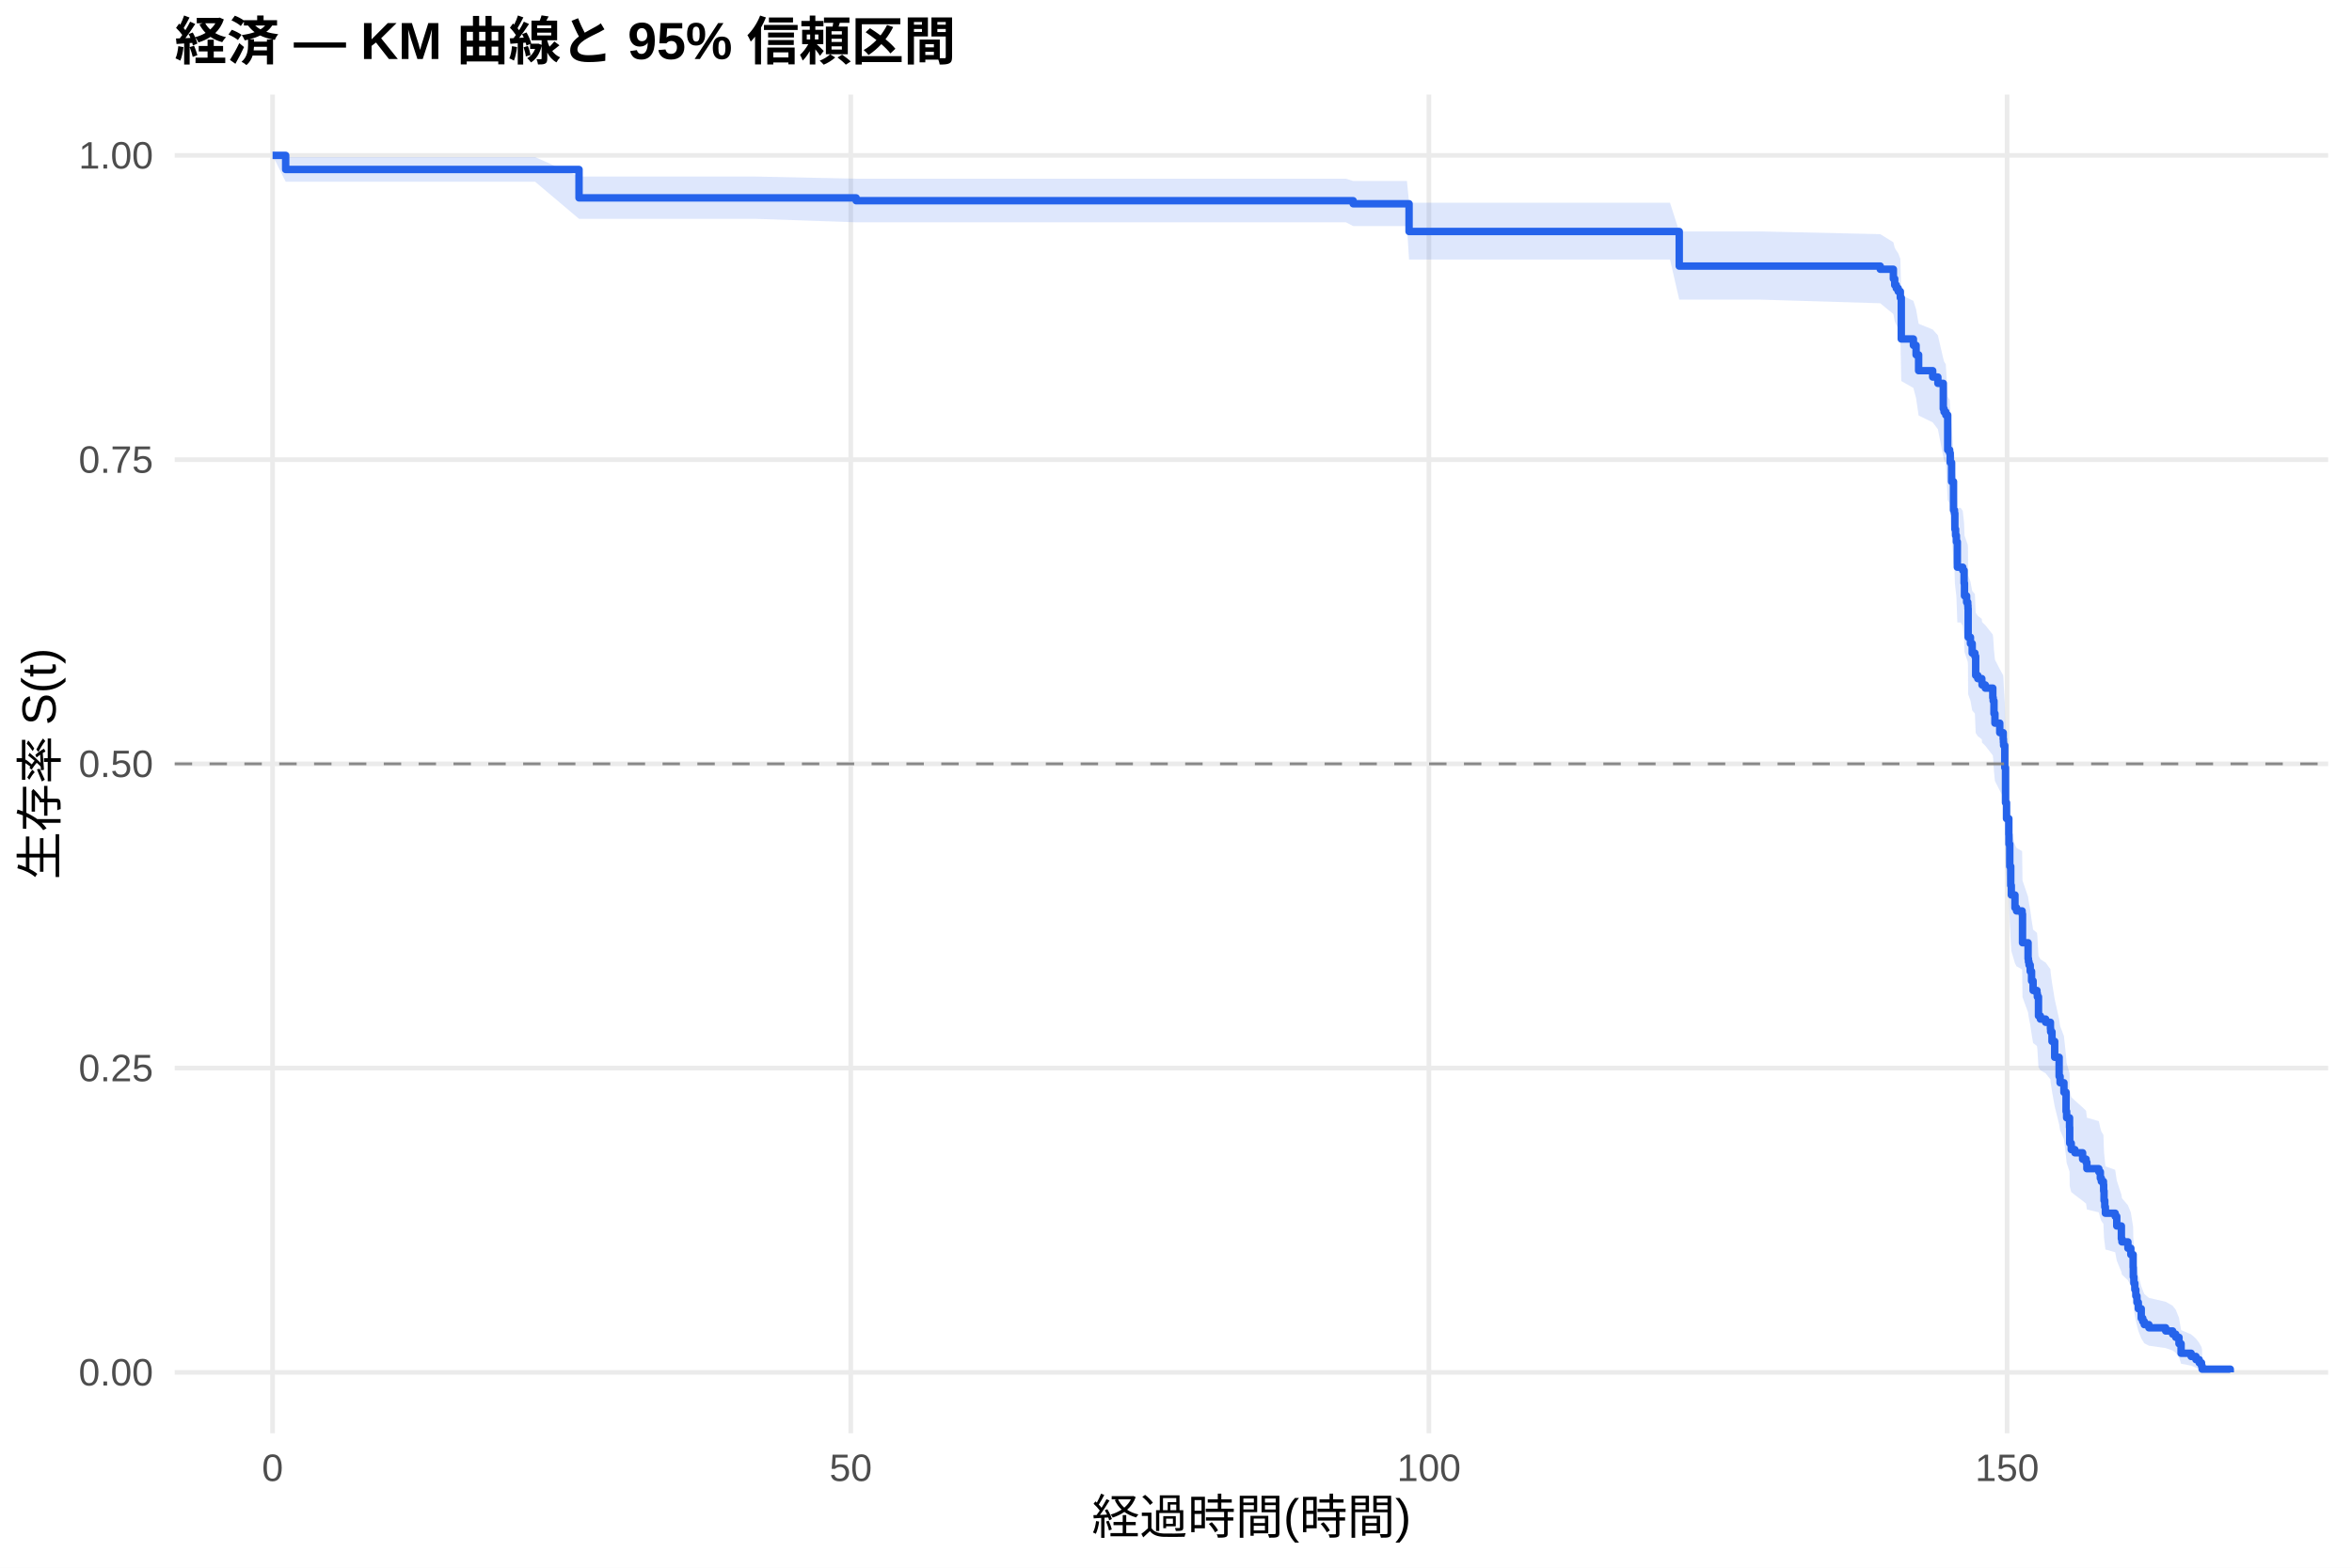
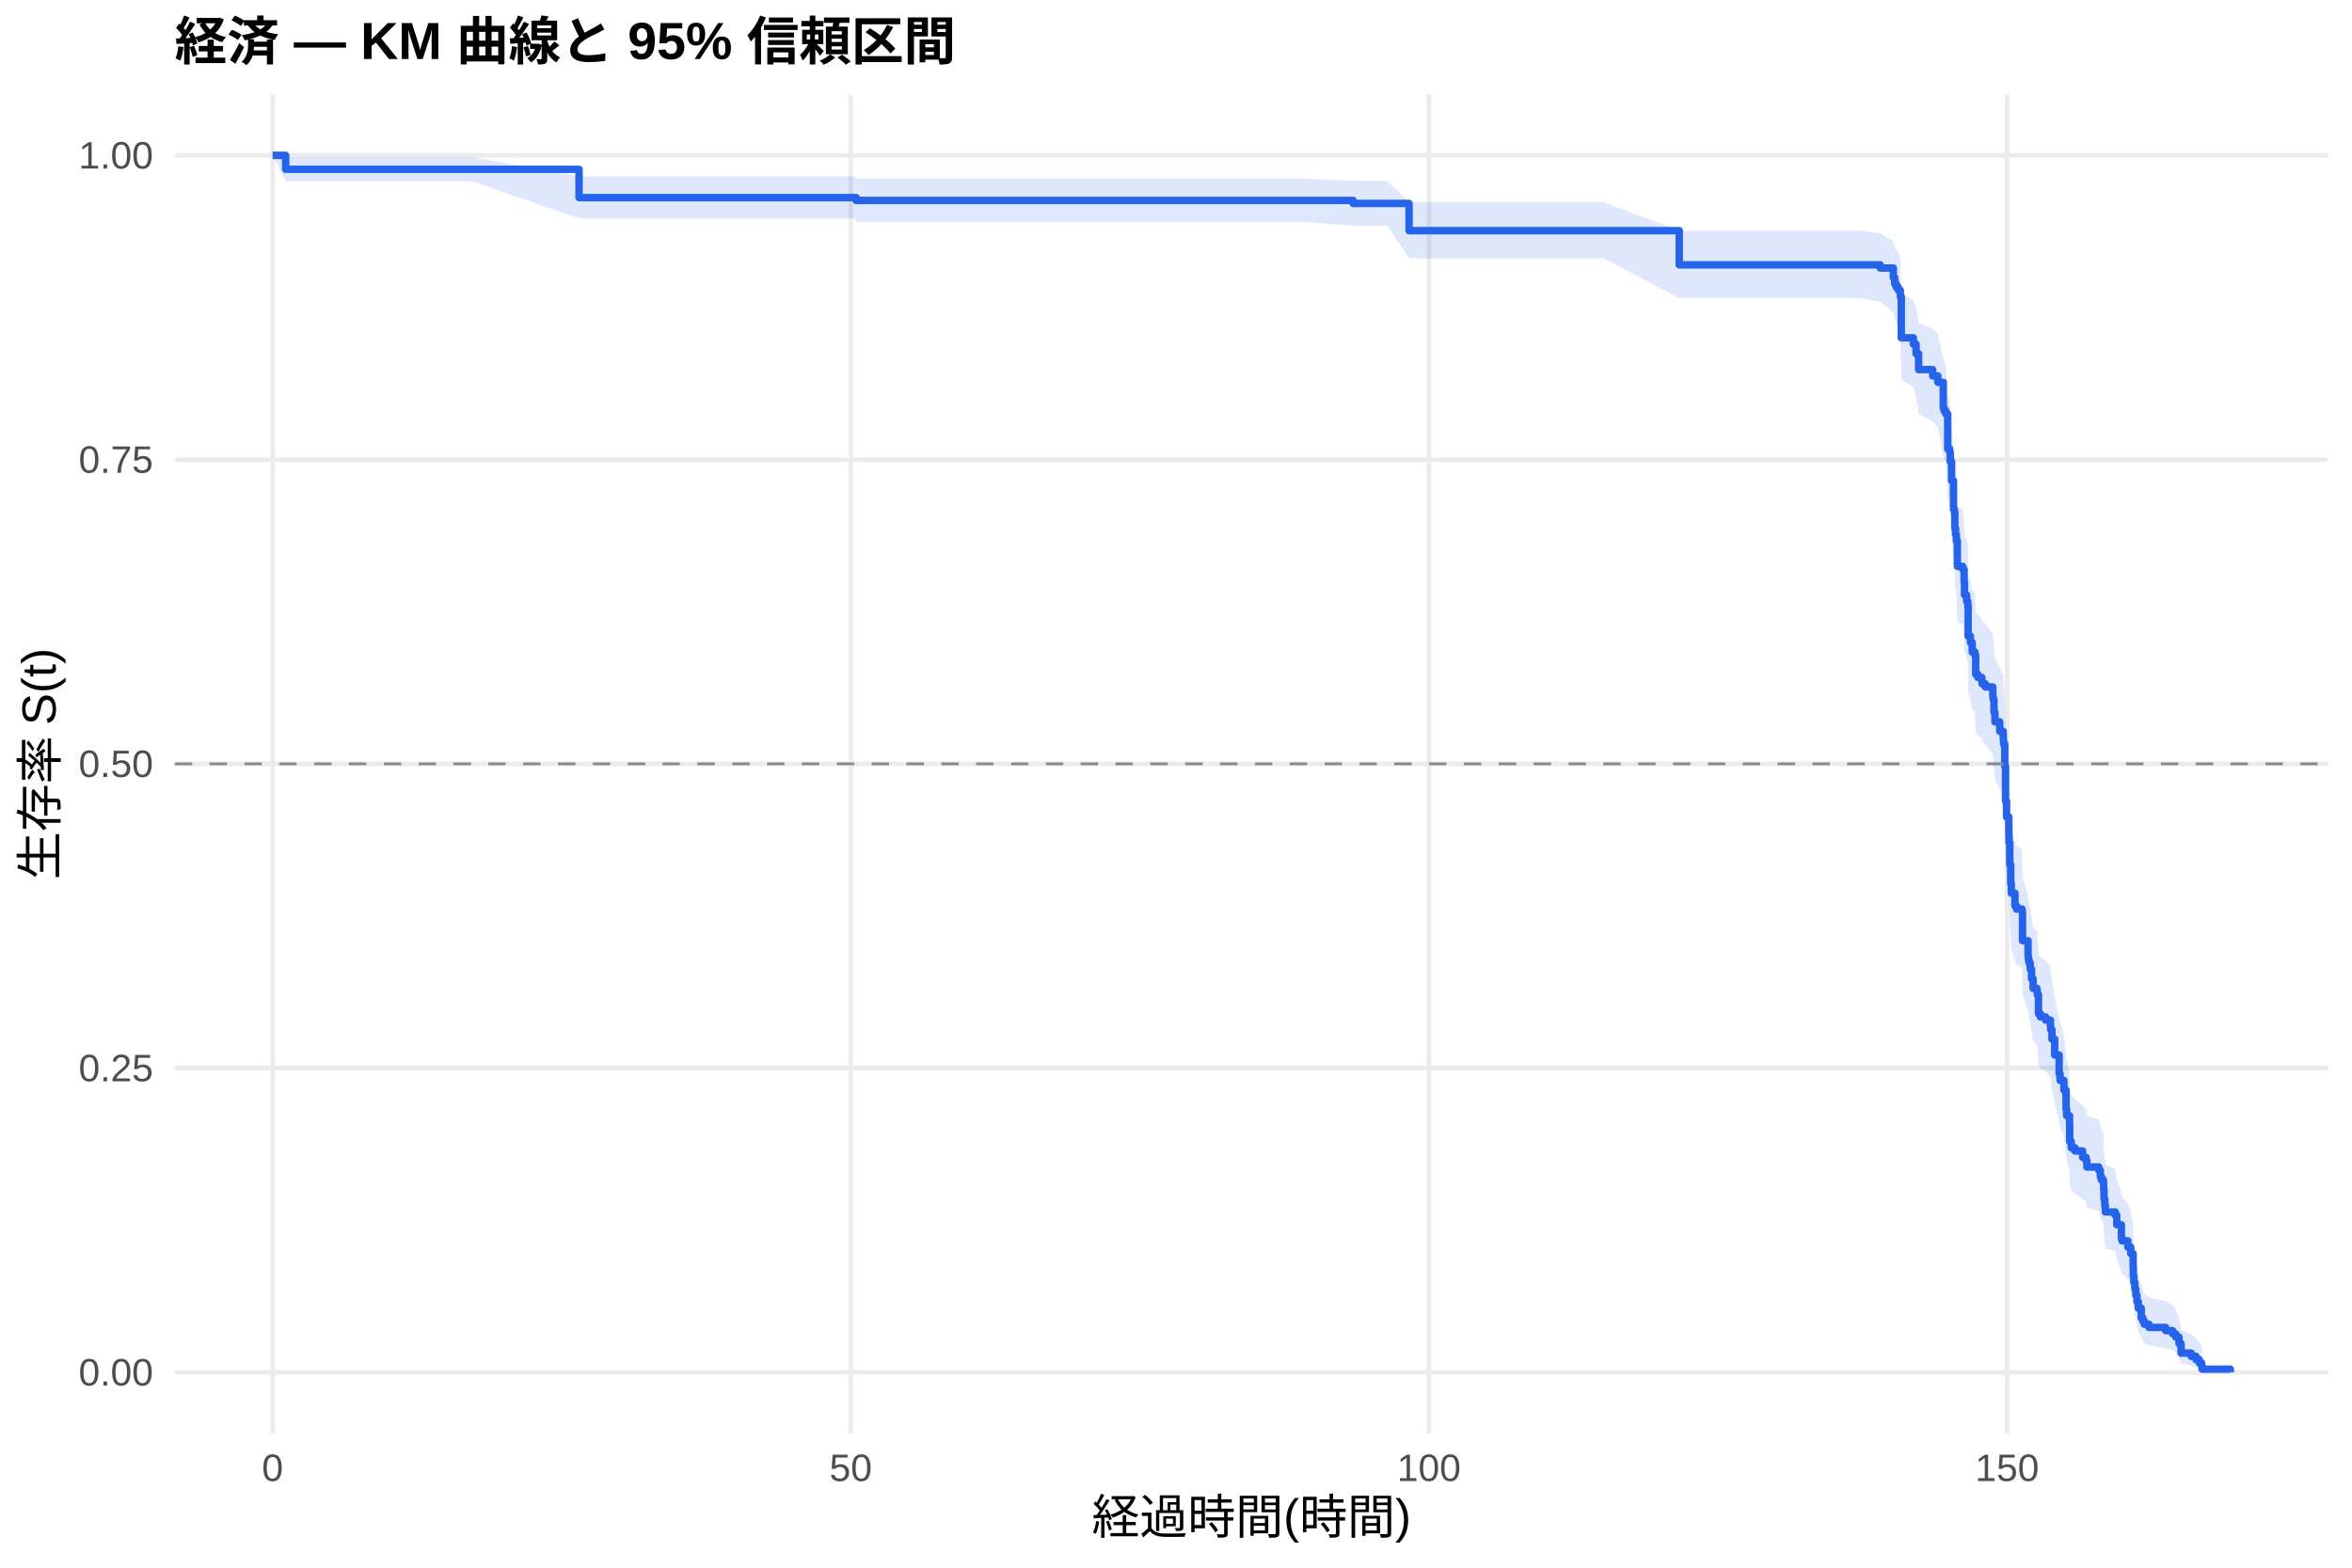
<svg xmlns="http://www.w3.org/2000/svg" width="540.00pt" height="360.00pt" viewBox="0 0 540.00 360.00">
  <g class="svglite">
    <defs>
      <style type="text/css">
    .svglite line, .svglite polyline, .svglite polygon, .svglite path, .svglite rect, .svglite circle {
      fill: none;
      stroke: #000000;
      stroke-linecap: round;
      stroke-linejoin: round;
      stroke-miterlimit: 10.00;
    }
    .svglite text {
      white-space: pre;
    }
    .svglite g.glyphgroup path {
      fill: inherit;
      stroke: none;
    }
  </style>
    </defs>
    <rect width="100%" height="100%" style="stroke: none; fill: #FFFFFF;" />
    <defs>
      <clipPath id="cpMC4wMHw1NDAuMDB8MC4wMHwzNjAuMDA=">
        <rect x="0.00" y="0.00" width="540.00" height="360.00" />
      </clipPath>
    </defs>
    <g clip-path="url(#cpMC4wMHw1NDAuMDB8MC4wMHwzNjAuMDA=)">
      <rect x="0" y="0.00" width="540.00" height="360.00" style="stroke-width: 1.07; stroke: none; fill: #FFFFFF;" />
    </g>
    <defs>
      <clipPath id="cpNDAuMTF8NTM0LjUyfDIxLjcxfDMyOS4xMg==">
        <rect x="40.11" y="21.71" width="494.41" height="307.41" />
      </clipPath>
    </defs>
    <g clip-path="url(#cpNDAuMTF8NTM0LjUyfDIxLjcxfDMyOS4xMg==)">
      <polyline points="40.11,315.14 534.52,315.14 " style="stroke-width: 1.07; stroke: #EBEBEB; stroke-linecap: butt;" />
      <polyline points="40.11,245.28 534.52,245.28 " style="stroke-width: 1.07; stroke: #EBEBEB; stroke-linecap: butt;" />
      <polyline points="40.11,175.41 534.52,175.41 " style="stroke-width: 1.07; stroke: #EBEBEB; stroke-linecap: butt;" />
      <polyline points="40.11,105.55 534.52,105.55 " style="stroke-width: 1.07; stroke: #EBEBEB; stroke-linecap: butt;" />
      <polyline points="40.11,35.68 534.52,35.68 " style="stroke-width: 1.07; stroke: #EBEBEB; stroke-linecap: butt;" />
      <polyline points="62.58,329.12 62.58,21.71 " style="stroke-width: 1.07; stroke: #EBEBEB; stroke-linecap: butt;" />
      <polyline points="195.32,329.12 195.32,21.71 " style="stroke-width: 1.07; stroke: #EBEBEB; stroke-linecap: butt;" />
      <polyline points="328.07,329.12 328.07,21.71 " style="stroke-width: 1.07; stroke: #EBEBEB; stroke-linecap: butt;" />
      <polyline points="460.81,329.12 460.81,21.71 " style="stroke-width: 1.07; stroke: #EBEBEB; stroke-linecap: butt;" />
-       <polygon points="62.58,35.68 65.59,36.08 85.64,36.08 122.85,36.08 132.94,40.54 173.38,40.54 196.56,41.04 222.45,41.04 235.32,41.04 251.21,41.04 267.80,41.04 276.12,41.04 295.59,41.04 309.00,41.04 310.68,41.56 323.02,41.56 323.51,46.56 336.30,46.56 345.28,46.56 368.69,46.56 383.42,46.56 385.54,53.15 398.02,53.15 404.31,53.15 431.69,53.77 434.70,55.63 435.01,56.89 435.37,57.52 435.81,58.15 436.30,59.41 436.52,67.78 439.30,69.08 439.92,71.05 440.50,74.34 443.73,75.66 444.92,76.99 446.16,82.33 446.34,83.00 446.74,83.67 447.18,91.10 447.62,91.78 447.76,93.83 448.07,97.93 448.51,104.11 448.73,104.80 448.82,108.26 448.99,109.65 449.17,111.04 449.39,116.61 450.15,116.61 450.63,117.31 450.94,120.12 451.03,122.94 451.52,124.35 451.78,125.06 451.83,125.76 451.87,132.14 452.40,133.56 452.80,135.70 453.42,136.41 453.60,140.70 454.08,141.41 455.01,142.13 455.06,142.85 455.81,143.56 457.53,145.72 457.62,146.43 457.80,149.31 458.02,151.47 459.13,153.64 459.92,155.09 459.97,155.81 460.01,156.53 460.28,161.61 460.45,169.63 460.68,173.29 461.21,176.96 461.25,179.17 461.43,184.33 461.65,188.77 461.78,190.99 462.62,193.97 462.98,194.71 464.26,195.46 464.35,202.18 465.63,205.93 465.72,206.68 465.85,207.43 466.12,208.94 466.43,211.20 466.78,213.46 467.67,214.22 467.76,214.97 468.02,219.52 468.46,220.28 469.66,221.04 470.76,222.57 470.81,223.33 471.12,225.62 471.74,229.44 472.76,234.05 472.98,235.59 473.86,237.91 474.35,242.56 474.48,244.11 475.15,246.45 475.19,250.36 475.54,251.93 476.38,252.72 478.15,254.30 478.95,255.08 479.13,256.66 481.87,257.46 482.22,259.04 482.45,259.84 482.93,260.63 482.98,262.22 483.07,264.62 483.24,266.23 483.38,267.83 485.63,268.64 485.99,271.07 487.05,274.32 487.18,275.14 488.55,276.77 489.22,278.42 489.75,281.73 489.79,284.24 489.92,285.92 490.14,287.61 490.37,289.31 490.63,291.02 490.94,292.75 491.61,295.37 491.96,296.25 492.31,297.14 493.37,298.04 497.22,298.93 498.82,299.84 499.53,300.75 500.28,302.60 500.76,305.44 503.07,306.41 504.17,307.39 504.92,308.38 505.45,309.32 505.59,309.97 505.59,315.04 505.45,314.78 504.92,314.43 504.17,314.04 503.07,313.61 500.76,313.16 500.28,311.69 499.53,310.65 498.82,310.12 497.22,309.57 493.37,309.02 492.31,308.47 491.96,307.90 491.61,307.34 490.94,305.60 490.63,304.43 490.37,303.23 490.14,302.03 489.92,300.82 489.79,299.59 489.75,297.74 489.22,295.23 488.55,293.97 487.18,292.70 487.05,292.07 485.99,289.50 485.63,287.57 483.38,286.92 483.24,285.62 483.07,284.32 482.98,282.35 482.93,281.04 482.45,280.38 482.22,279.72 481.87,278.40 479.13,277.74 478.95,276.41 478.15,275.74 476.38,274.41 475.54,273.74 475.19,272.40 475.15,269.05 474.48,267.02 474.35,265.67 473.86,261.59 472.98,259.55 472.76,258.18 471.74,254.07 471.12,250.62 470.81,248.55 470.76,247.86 469.66,246.47 468.46,245.78 468.02,245.08 467.76,240.91 467.67,240.21 466.78,239.51 466.43,237.41 466.12,235.31 465.85,233.91 465.72,233.20 465.63,232.50 464.35,228.98 464.26,222.61 462.98,221.91 462.62,221.20 461.78,218.35 461.65,216.22 461.43,211.93 461.25,206.91 461.21,204.76 460.68,201.16 460.45,197.55 460.28,189.57 460.01,184.47 459.97,183.74 459.92,183.01 459.13,181.54 458.02,179.35 457.80,177.15 457.62,174.21 457.53,173.47 455.81,171.26 455.06,170.52 455.01,169.79 454.08,169.05 453.60,168.31 453.42,163.87 452.80,163.13 452.40,160.90 451.87,159.42 451.83,152.71 451.78,151.96 451.52,151.21 451.03,149.71 450.94,146.71 450.63,143.71 450.15,142.95 449.39,142.95 449.17,136.94 448.99,135.43 448.82,133.92 448.73,130.14 448.51,129.38 448.07,122.53 447.76,117.94 447.62,115.64 447.18,114.87 446.74,106.37 446.34,105.59 446.16,104.81 444.92,98.56 443.73,96.99 440.50,95.42 439.92,91.47 439.30,89.09 436.52,87.50 436.30,77.03 435.81,75.40 435.37,74.58 435.01,73.76 434.70,72.12 431.69,69.64 404.31,68.81 398.02,68.81 385.54,68.81 383.42,59.60 368.69,59.60 345.28,59.60 336.30,59.60 323.51,59.60 323.02,51.91 310.68,51.91 309.00,51.05 295.59,51.05 276.12,51.05 267.80,51.05 251.21,51.05 235.32,51.05 222.45,51.05 196.56,51.05 173.38,50.25 132.94,50.25 122.85,41.73 85.64,41.73 65.59,41.73 62.58,35.68 " style="stroke-width: 0.00; stroke: none; stroke-linecap: butt; fill: #2563EB; fill-opacity: 0.15;" />
-       <polyline points="62.58,35.68 65.59,36.08 85.64,36.08 122.85,36.08 132.94,40.54 173.38,40.54 196.56,41.04 222.45,41.04 235.32,41.04 251.21,41.04 267.80,41.04 276.12,41.04 295.59,41.04 309.00,41.04 310.68,41.56 323.02,41.56 323.51,46.56 336.30,46.56 345.28,46.56 368.69,46.56 383.42,46.56 385.54,53.15 398.02,53.15 404.31,53.15 431.69,53.77 434.70,55.63 435.01,56.89 435.37,57.52 435.81,58.15 436.30,59.41 436.52,67.78 439.30,69.08 439.92,71.05 440.50,74.34 443.73,75.66 444.92,76.99 446.16,82.33 446.34,83.00 446.74,83.67 447.18,91.10 447.62,91.78 447.76,93.83 448.07,97.93 448.51,104.11 448.73,104.80 448.82,108.26 448.99,109.65 449.17,111.04 449.39,116.61 450.15,116.61 450.63,117.31 450.94,120.12 451.03,122.94 451.52,124.35 451.78,125.06 451.83,125.76 451.87,132.14 452.40,133.56 452.80,135.70 453.42,136.41 453.60,140.70 454.08,141.41 455.01,142.13 455.06,142.85 455.81,143.56 457.53,145.72 457.62,146.43 457.80,149.31 458.02,151.47 459.13,153.64 459.92,155.09 459.97,155.81 460.01,156.53 460.28,161.61 460.45,169.63 460.68,173.29 461.21,176.96 461.25,179.17 461.43,184.33 461.65,188.77 461.78,190.99 462.62,193.97 462.98,194.71 464.26,195.46 464.35,202.18 465.63,205.93 465.72,206.68 465.85,207.43 466.12,208.94 466.43,211.20 466.78,213.46 467.67,214.22 467.76,214.97 468.02,219.52 468.46,220.28 469.66,221.04 470.76,222.57 470.81,223.33 471.12,225.62 471.74,229.44 472.76,234.05 472.98,235.59 473.86,237.91 474.35,242.56 474.48,244.11 475.15,246.45 475.19,250.36 475.54,251.93 476.38,252.72 478.15,254.30 478.95,255.08 479.13,256.66 481.87,257.46 482.22,259.04 482.45,259.84 482.93,260.63 482.98,262.22 483.07,264.62 483.24,266.23 483.38,267.83 485.63,268.64 485.99,271.07 487.05,274.32 487.18,275.14 488.55,276.77 489.22,278.42 489.75,281.73 489.79,284.24 489.92,285.92 490.14,287.61 490.37,289.31 490.63,291.02 490.94,292.75 491.61,295.37 491.96,296.25 492.31,297.14 493.37,298.04 497.22,298.93 498.82,299.84 499.53,300.75 500.28,302.60 500.76,305.44 503.07,306.41 504.17,307.39 504.92,308.38 505.45,309.32 505.59,309.97 " style="stroke-width: 1.07; stroke: none; stroke-linecap: butt;" />
-       <polyline points="505.59,315.04 505.45,314.78 504.92,314.43 504.17,314.04 503.07,313.61 500.76,313.16 500.28,311.69 499.53,310.65 498.82,310.12 497.22,309.57 493.37,309.02 492.31,308.47 491.96,307.90 491.61,307.34 490.94,305.60 490.63,304.43 490.37,303.23 490.14,302.03 489.92,300.82 489.79,299.59 489.75,297.74 489.22,295.23 488.55,293.97 487.18,292.70 487.05,292.07 485.99,289.50 485.63,287.57 483.38,286.92 483.24,285.62 483.07,284.32 482.98,282.35 482.93,281.04 482.45,280.38 482.22,279.72 481.87,278.40 479.13,277.74 478.95,276.41 478.15,275.74 476.38,274.41 475.54,273.74 475.19,272.40 475.15,269.05 474.48,267.02 474.35,265.67 473.86,261.59 472.98,259.55 472.76,258.18 471.74,254.07 471.12,250.62 470.81,248.55 470.76,247.86 469.66,246.47 468.46,245.78 468.02,245.08 467.76,240.91 467.67,240.21 466.78,239.51 466.43,237.41 466.12,235.31 465.85,233.91 465.72,233.20 465.63,232.50 464.35,228.98 464.26,222.61 462.98,221.91 462.62,221.20 461.78,218.35 461.65,216.22 461.43,211.93 461.25,206.91 461.21,204.76 460.68,201.16 460.45,197.55 460.28,189.57 460.01,184.47 459.97,183.74 459.92,183.01 459.13,181.54 458.02,179.35 457.80,177.15 457.62,174.21 457.53,173.47 455.81,171.26 455.06,170.52 455.01,169.79 454.08,169.05 453.60,168.31 453.42,163.87 452.80,163.13 452.40,160.90 451.87,159.42 451.83,152.71 451.78,151.96 451.52,151.21 451.03,149.71 450.94,146.71 450.63,143.71 450.15,142.95 449.39,142.95 449.17,136.94 448.99,135.43 448.82,133.92 448.73,130.14 448.51,129.38 448.07,122.53 447.76,117.94 447.62,115.64 447.18,114.87 446.74,106.37 446.34,105.59 446.16,104.81 444.92,98.56 443.73,96.99 440.50,95.42 439.92,91.47 439.30,89.09 436.52,87.50 436.30,77.03 435.81,75.40 435.37,74.58 435.01,73.76 434.70,72.12 431.69,69.64 404.31,68.81 398.02,68.81 385.54,68.81 383.42,59.60 368.69,59.60 345.28,59.60 336.30,59.60 323.51,59.60 323.02,51.91 310.68,51.91 309.00,51.05 295.59,51.05 276.12,51.05 267.80,51.05 251.21,51.05 235.32,51.05 222.45,51.05 196.56,51.05 173.38,50.25 132.94,50.25 122.85,41.73 85.64,41.73 65.59,41.73 62.58,35.68 " style="stroke-width: 1.07; stroke: none; stroke-linecap: butt;" />
-       <polyline points="62.58,35.68 65.59,35.68 65.59,38.92 85.64,38.92 85.64,38.92 122.85,38.92 122.85,38.92 132.94,38.92 132.94,45.44 173.38,45.44 173.38,45.44 196.56,45.44 196.56,46.09 222.45,46.09 222.45,46.09 235.32,46.09 235.32,46.09 251.21,46.09 251.21,46.09 267.80,46.09 267.80,46.09 276.12,46.09 276.12,46.09 295.59,46.09 295.59,46.09 309.00,46.09 309.00,46.09 310.68,46.09 310.68,46.79 323.02,46.79 323.02,46.79 323.51,46.79 323.51,53.16 336.30,53.16 336.30,53.16 345.28,53.16 345.28,53.16 368.69,53.16 368.69,53.16 383.42,53.16 383.42,53.16 385.54,53.16 385.54,61.10 398.02,61.10 398.02,61.10 404.31,61.10 404.31,61.10 431.69,61.10 431.69,61.83 434.70,61.83 434.70,64.01 435.01,64.01 435.01,65.47 435.37,65.47 435.37,66.20 435.81,66.20 435.81,66.92 436.30,66.92 436.30,68.38 436.52,68.38 436.52,77.84 439.30,77.84 439.30,79.30 439.92,79.30 439.92,81.48 440.50,81.48 440.50,85.12 443.73,85.12 443.73,86.58 444.92,86.58 444.92,88.03 446.16,88.03 446.16,93.86 446.34,93.86 446.34,94.58 446.74,94.58 446.74,95.31 447.18,95.31 447.18,103.32 447.62,103.32 447.62,104.05 447.76,104.05 447.76,106.23 448.07,106.23 448.07,110.60 448.51,110.60 448.51,117.15 448.73,117.15 448.73,117.88 448.82,117.88 448.82,121.52 448.99,121.52 448.99,122.97 449.17,122.97 449.17,124.43 449.39,124.43 449.39,130.25 450.15,130.25 450.15,130.25 450.63,130.25 450.63,130.98 450.94,130.98 450.94,133.91 451.03,133.91 451.03,136.83 451.52,136.83 451.52,138.29 451.78,138.29 451.78,139.02 451.83,139.02 451.83,139.75 451.87,139.75 451.87,146.33 452.40,146.33 452.40,147.79 452.80,147.79 452.80,149.98 453.42,149.98 453.42,150.71 453.60,150.71 453.60,155.10 454.08,155.10 454.08,155.83 455.01,155.83 455.01,156.56 455.06,156.56 455.06,157.29 455.81,157.29 455.81,158.02 457.53,158.02 457.53,160.21 457.62,160.21 457.62,160.95 457.80,160.95 457.80,163.87 458.02,163.87 458.02,166.06 459.13,166.06 459.13,168.25 459.92,168.25 459.92,169.71 459.97,169.71 459.97,170.45 460.01,170.45 460.01,171.18 460.28,171.18 460.28,176.29 460.45,176.29 460.45,184.33 460.68,184.33 460.68,187.98 461.21,187.98 461.21,191.64 461.25,191.64 461.25,193.83 461.43,193.83 461.43,198.95 461.65,198.95 461.65,203.33 461.78,203.33 461.78,205.52 462.62,205.52 462.62,208.45 462.98,208.45 462.98,209.18 464.26,209.18 464.26,209.91 464.35,209.91 464.35,216.49 465.63,216.49 465.63,220.14 465.72,220.14 465.72,220.87 465.85,220.87 465.85,221.60 466.12,221.60 466.12,223.06 466.43,223.06 466.43,225.25 466.78,225.25 466.78,227.45 467.67,227.45 467.67,228.18 467.76,228.18 467.76,228.91 468.02,228.91 468.02,233.29 468.46,233.29 468.46,234.02 469.66,234.02 469.66,234.76 470.76,234.76 470.76,236.22 470.81,236.22 470.81,236.95 471.12,236.95 471.12,239.14 471.74,239.14 471.74,242.79 472.76,242.79 472.76,247.18 472.98,247.18 472.98,248.64 473.86,248.64 473.86,250.83 474.35,250.83 474.35,255.22 474.48,255.22 474.48,256.68 475.15,256.68 475.15,258.87 475.19,258.87 475.19,262.53 475.54,262.53 475.54,263.99 476.38,263.99 476.38,264.72 478.15,264.72 478.15,266.18 478.95,266.18 478.95,266.91 479.13,266.91 479.13,268.37 481.87,268.37 481.87,269.10 482.22,269.10 482.22,270.56 482.45,270.56 482.45,271.30 482.93,271.30 482.93,272.03 482.98,272.03 482.98,273.49 483.07,273.49 483.07,275.68 483.24,275.68 483.24,277.14 483.38,277.14 483.38,278.60 485.63,278.60 485.63,279.33 485.99,279.33 485.99,281.53 487.05,281.53 487.05,284.45 487.18,284.45 487.18,285.18 488.55,285.18 488.55,286.64 489.22,286.64 489.22,288.10 489.75,288.10 489.75,291.03 489.79,291.03 489.79,293.22 489.92,293.22 489.92,294.68 490.14,294.68 490.14,296.14 490.37,296.14 490.37,297.60 490.63,297.60 490.63,299.07 490.94,299.07 490.94,300.53 491.61,300.53 491.61,302.72 491.96,302.72 491.96,303.45 492.31,303.45 492.31,304.18 493.37,304.18 493.37,304.91 497.22,304.91 497.22,305.64 498.82,305.64 498.82,306.37 499.53,306.37 499.53,307.10 500.28,307.10 500.28,308.57 500.76,308.57 500.76,310.76 503.07,310.76 503.07,311.49 504.17,311.49 504.17,312.22 504.92,312.22 504.92,312.95 505.45,312.95 505.45,313.68 505.59,313.68 505.59,314.41 512.05,314.41 512.05,315.14 " style="stroke-width: 1.71; stroke: #2563EB; stroke-linecap: butt;" />
+       <polygon points="62.58,35.68 65.59,36.08 85.46,36.08 108.51,36.08 132.94,40.51 145.72,40.51 196.25,40.51 196.56,41.01 245.32,41.01 258.20,41.01 274.09,41.01 290.68,41.01 299.00,41.01 310.68,41.53 318.47,41.53 323.51,46.44 331.87,46.44 345.90,46.44 359.17,46.44 368.15,46.44 385.54,52.96 391.56,52.96 406.30,52.96 420.90,52.96 427.18,52.96 431.69,53.58 434.70,55.44 435.01,56.69 435.37,57.32 435.81,57.95 436.30,59.21 436.52,67.57 439.30,68.88 439.92,70.84 440.50,74.14 443.73,75.46 444.92,76.79 446.16,82.13 446.34,82.80 446.74,83.47 447.18,90.91 447.62,91.59 447.76,93.63 448.07,97.73 448.51,103.92 448.73,104.61 448.82,108.07 448.99,109.46 449.17,110.85 449.39,116.43 450.63,117.13 450.94,119.93 451.03,122.74 451.52,124.14 451.78,124.85 451.83,125.55 451.87,131.91 452.40,133.33 452.80,135.46 453.42,136.17 453.60,140.45 454.08,141.16 455.01,141.87 455.06,142.59 455.81,143.30 457.53,145.45 457.62,146.16 457.80,149.03 458.02,151.19 459.13,153.35 459.92,154.79 459.97,155.51 460.01,156.23 460.28,161.30 460.45,169.29 460.68,172.94 461.21,176.60 461.25,178.80 461.43,183.94 461.65,188.37 461.78,190.59 462.62,193.55 462.98,194.30 464.26,195.04 464.35,201.74 465.63,205.48 465.72,206.23 465.85,206.98 466.12,208.48 466.43,210.73 466.78,212.99 467.67,213.74 467.76,214.49 468.02,219.03 468.46,219.78 469.66,220.54 470.76,222.06 470.81,222.82 471.12,225.10 471.74,228.91 472.76,233.51 472.98,235.04 473.02,235.04 473.86,237.37 474.35,242.05 474.48,243.62 475.15,245.97 475.19,249.91 475.54,251.49 476.38,252.28 478.15,253.86 478.95,254.66 479.13,256.25 481.87,257.04 482.22,258.64 482.45,259.44 482.93,260.24 482.98,261.84 483.07,264.26 483.24,265.87 483.38,267.49 485.63,268.30 485.99,270.74 487.05,274.02 487.18,274.84 488.55,276.49 489.22,278.15 489.75,281.48 489.79,284.00 489.92,285.70 490.14,287.40 490.37,289.11 490.63,290.84 490.94,292.58 491.61,295.22 491.96,296.11 492.31,297.00 493.37,297.90 497.22,298.81 498.82,299.72 499.53,300.64 500.28,302.50 500.76,305.37 503.07,306.35 504.17,307.33 504.92,308.32 505.45,309.27 505.59,309.93 505.59,315.04 505.45,314.77 504.92,314.43 504.17,314.03 503.07,313.60 500.76,313.14 500.28,311.66 499.53,310.61 498.82,310.07 497.22,309.53 493.37,308.97 492.31,308.41 491.96,307.84 491.61,307.27 490.94,305.52 490.63,304.33 490.37,303.13 490.14,301.92 489.92,300.69 489.79,299.46 489.75,297.58 489.22,295.06 488.55,293.78 487.18,292.50 487.05,291.86 485.99,289.28 485.63,287.32 483.38,286.67 483.24,285.36 483.07,284.04 482.98,282.06 482.93,280.73 482.45,280.07 482.22,279.40 481.87,278.07 479.13,277.40 478.95,276.06 478.15,275.38 476.38,274.04 475.54,273.36 475.19,272.01 475.15,268.62 474.48,266.58 474.35,265.21 473.86,261.10 473.02,259.03 472.98,259.03 472.76,257.67 471.74,253.56 471.12,250.12 470.81,248.06 470.76,247.37 469.66,245.98 468.46,245.29 468.02,244.60 467.76,240.43 467.67,239.74 466.78,239.04 466.43,236.95 466.12,234.85 465.85,233.45 465.72,232.75 465.63,232.05 464.35,228.54 464.26,222.19 462.98,221.48 462.62,220.77 461.78,217.93 461.65,215.80 461.43,211.53 461.25,206.53 461.21,204.38 460.68,200.78 460.45,197.18 460.28,189.23 460.01,184.14 459.97,183.41 459.92,182.68 459.13,181.22 458.02,179.03 457.80,176.84 457.62,173.91 457.53,173.17 455.81,170.97 455.06,170.23 455.01,169.50 454.08,168.76 453.60,168.03 453.42,163.60 452.80,162.86 452.40,160.64 451.87,159.16 451.83,152.47 451.78,151.72 451.52,150.98 451.03,149.48 450.94,146.49 450.63,143.49 449.39,142.74 449.17,136.72 448.99,135.21 448.82,133.70 448.73,129.91 448.51,129.15 448.07,122.29 447.76,117.69 447.62,115.38 447.18,114.61 446.74,106.10 446.34,105.32 446.16,104.54 444.92,98.28 443.73,96.71 440.50,95.13 439.92,91.17 439.30,88.79 436.52,87.19 436.30,76.70 435.81,75.06 435.37,74.24 435.01,73.42 434.70,71.77 431.69,69.29 427.18,68.45 420.90,68.45 406.30,68.45 391.56,68.45 385.54,68.45 368.15,59.33 359.17,59.33 345.90,59.33 331.87,59.33 323.51,59.33 318.47,51.82 310.68,51.82 299.00,50.96 290.68,50.96 274.09,50.96 258.20,50.96 245.32,50.96 196.56,50.96 196.25,50.16 145.72,50.16 132.94,50.16 108.51,41.65 85.46,41.65 65.59,41.65 62.58,35.68 " style="stroke-width: 0.00; stroke: none; stroke-linecap: butt; fill: #2563EB; fill-opacity: 0.15;" />
+       <polyline points="62.58,35.68 65.59,36.08 85.46,36.08 108.51,36.08 132.94,40.51 145.72,40.51 196.25,40.51 196.56,41.01 245.32,41.01 258.20,41.01 274.09,41.01 290.68,41.01 299.00,41.01 310.68,41.53 318.47,41.53 323.51,46.44 331.87,46.44 345.90,46.44 359.17,46.44 368.15,46.44 385.54,52.96 391.56,52.96 406.30,52.96 420.90,52.96 427.18,52.96 431.69,53.58 434.70,55.44 435.01,56.69 435.37,57.32 435.81,57.95 436.30,59.21 436.52,67.57 439.30,68.88 439.92,70.84 440.50,74.14 443.73,75.46 444.92,76.79 446.16,82.13 446.34,82.80 446.74,83.47 447.18,90.91 447.62,91.59 447.76,93.63 448.07,97.73 448.51,103.92 448.73,104.61 448.82,108.07 448.99,109.46 449.17,110.85 449.39,116.43 450.63,117.13 450.94,119.93 451.03,122.74 451.52,124.14 451.78,124.85 451.83,125.55 451.87,131.91 452.40,133.33 452.80,135.46 453.42,136.17 453.60,140.45 454.08,141.16 455.01,141.87 455.06,142.59 455.81,143.30 457.53,145.45 457.62,146.16 457.80,149.03 458.02,151.19 459.13,153.35 459.92,154.79 459.97,155.51 460.01,156.23 460.28,161.30 460.45,169.29 460.68,172.94 461.21,176.60 461.25,178.80 461.43,183.94 461.65,188.37 461.78,190.59 462.62,193.55 462.98,194.30 464.26,195.04 464.35,201.74 465.63,205.48 465.72,206.23 465.85,206.98 466.12,208.48 466.43,210.73 466.78,212.99 467.67,213.74 467.76,214.49 468.02,219.03 468.46,219.78 469.66,220.54 470.76,222.06 470.81,222.82 471.12,225.10 471.74,228.91 472.76,233.51 472.98,235.04 473.02,235.04 473.86,237.37 474.35,242.05 474.48,243.62 475.15,245.97 475.19,249.91 475.54,251.49 476.38,252.28 478.15,253.86 478.95,254.66 479.13,256.25 481.87,257.04 482.22,258.64 482.45,259.44 482.93,260.24 482.98,261.84 483.07,264.26 483.24,265.87 483.38,267.49 485.63,268.30 485.99,270.74 487.05,274.02 487.18,274.84 488.55,276.49 489.22,278.15 489.75,281.48 489.79,284.00 489.92,285.70 490.14,287.40 490.37,289.11 490.63,290.84 490.94,292.58 491.61,295.22 491.96,296.11 492.31,297.00 493.37,297.90 497.22,298.81 498.82,299.72 499.53,300.64 500.28,302.50 500.76,305.37 503.07,306.35 504.17,307.33 504.92,308.32 505.45,309.27 505.59,309.93 " style="stroke-width: 1.07; stroke: none; stroke-linecap: butt;" />
+       <polyline points="505.59,315.04 505.45,314.77 504.92,314.43 504.17,314.03 503.07,313.60 500.76,313.14 500.28,311.66 499.53,310.61 498.82,310.07 497.22,309.53 493.37,308.97 492.31,308.41 491.96,307.84 491.61,307.27 490.94,305.52 490.63,304.33 490.37,303.13 490.14,301.92 489.92,300.69 489.79,299.46 489.75,297.58 489.22,295.06 488.55,293.78 487.18,292.50 487.05,291.86 485.99,289.28 485.63,287.32 483.38,286.67 483.24,285.36 483.07,284.04 482.98,282.06 482.93,280.73 482.45,280.07 482.22,279.40 481.87,278.07 479.13,277.40 478.95,276.06 478.15,275.38 476.38,274.04 475.54,273.36 475.19,272.01 475.15,268.62 474.48,266.58 474.35,265.21 473.86,261.10 473.02,259.03 472.98,259.03 472.76,257.67 471.74,253.56 471.12,250.12 470.81,248.06 470.76,247.37 469.66,245.98 468.46,245.29 468.02,244.60 467.76,240.43 467.67,239.74 466.78,239.04 466.43,236.95 466.12,234.85 465.85,233.45 465.72,232.75 465.63,232.05 464.35,228.54 464.26,222.19 462.98,221.48 462.62,220.77 461.78,217.93 461.65,215.80 461.43,211.53 461.25,206.53 461.21,204.38 460.68,200.78 460.45,197.18 460.28,189.23 460.01,184.14 459.97,183.41 459.92,182.68 459.13,181.22 458.02,179.03 457.80,176.84 457.62,173.91 457.53,173.17 455.81,170.97 455.06,170.23 455.01,169.50 454.08,168.76 453.60,168.03 453.42,163.60 452.80,162.86 452.40,160.64 451.87,159.16 451.83,152.47 451.78,151.72 451.52,150.98 451.03,149.48 450.94,146.49 450.63,143.49 449.39,142.74 449.17,136.72 448.99,135.21 448.82,133.70 448.73,129.91 448.51,129.15 448.07,122.29 447.76,117.69 447.62,115.38 447.18,114.61 446.74,106.10 446.34,105.32 446.16,104.54 444.92,98.28 443.73,96.71 440.50,95.13 439.92,91.17 439.30,88.79 436.52,87.19 436.30,76.70 435.81,75.06 435.37,74.24 435.01,73.42 434.70,71.77 431.69,69.29 427.18,68.45 420.90,68.45 406.30,68.45 391.56,68.45 385.54,68.45 368.15,59.33 359.17,59.33 345.90,59.33 331.87,59.33 323.51,59.33 318.47,51.82 310.68,51.82 299.00,50.96 290.68,50.96 274.09,50.96 258.20,50.96 245.32,50.96 196.56,50.96 196.25,50.16 145.72,50.16 132.94,50.16 108.51,41.65 85.46,41.65 65.59,41.65 62.58,35.68 " style="stroke-width: 1.07; stroke: none; stroke-linecap: butt;" />
+       <polyline points="62.58,35.68 65.59,35.68 65.59,38.88 85.46,38.88 85.46,38.88 108.51,38.88 108.51,38.88 132.94,38.88 132.94,45.38 145.72,45.38 145.72,45.38 196.25,45.38 196.25,45.38 196.56,45.38 196.56,46.03 245.32,46.03 245.32,46.03 258.20,46.03 258.20,46.03 274.09,46.03 274.09,46.03 290.68,46.03 290.68,46.03 299.00,46.03 299.00,46.03 310.68,46.03 310.68,46.72 318.47,46.72 318.47,46.72 323.51,46.72 323.51,52.97 331.87,52.97 331.87,52.97 345.90,52.97 345.90,52.97 359.17,52.97 359.17,52.97 368.15,52.97 368.15,52.97 385.54,52.97 385.54,60.82 391.56,60.82 391.56,60.82 406.30,60.82 406.30,60.82 420.90,60.82 420.90,60.82 427.18,60.82 427.18,60.82 431.69,60.82 431.69,61.55 434.70,61.55 434.70,63.74 435.01,63.74 435.01,65.20 435.37,65.20 435.37,65.93 435.81,65.93 435.81,66.65 436.30,66.65 436.30,68.11 436.52,68.11 436.52,77.58 439.30,77.58 439.30,79.04 439.92,79.04 439.92,81.23 440.50,81.23 440.50,84.87 443.73,84.87 443.73,86.33 444.92,86.33 444.92,87.79 446.16,87.79 446.16,93.62 446.34,93.62 446.34,94.35 446.74,94.35 446.74,95.07 447.18,95.07 447.18,103.09 447.62,103.09 447.62,103.82 447.76,103.82 447.76,106.00 448.07,106.00 448.07,110.38 448.51,110.38 448.51,116.94 448.73,116.94 448.73,117.66 448.82,117.66 448.82,121.31 448.99,121.31 448.99,122.76 449.17,122.76 449.17,124.22 449.39,124.22 449.39,130.05 450.63,130.05 450.63,130.78 450.94,130.78 450.94,133.70 451.03,133.70 451.03,136.61 451.52,136.61 451.52,138.07 451.78,138.07 451.78,138.80 451.83,138.80 451.83,139.52 451.87,139.52 451.87,146.08 452.40,146.08 452.40,147.54 452.80,147.54 452.80,149.73 453.42,149.73 453.42,150.46 453.60,150.46 453.60,154.83 454.08,154.83 454.08,155.56 455.01,155.56 455.01,156.29 455.06,156.29 455.06,157.01 455.81,157.01 455.81,157.74 457.53,157.74 457.53,159.93 457.62,159.93 457.62,160.66 457.80,160.66 457.80,163.57 458.02,163.57 458.02,165.76 459.13,165.76 459.13,167.94 459.92,167.94 459.92,169.40 459.97,169.40 459.97,170.13 460.01,170.13 460.01,170.86 460.28,170.86 460.28,175.96 460.45,175.96 460.45,183.98 460.68,183.98 460.68,187.62 461.21,187.62 461.21,191.26 461.25,191.26 461.25,193.45 461.43,193.45 461.43,198.55 461.65,198.55 461.65,202.92 461.78,202.92 461.78,205.11 462.62,205.11 462.62,208.02 462.98,208.02 462.98,208.75 464.26,208.75 464.26,209.48 464.35,209.48 464.35,216.04 465.63,216.04 465.63,219.68 465.72,219.68 465.72,220.41 465.85,220.41 465.85,221.14 466.12,221.14 466.12,222.60 466.43,222.60 466.43,224.78 466.78,224.78 466.78,226.97 467.67,226.97 467.67,227.70 467.76,227.70 467.76,228.43 468.02,228.43 468.02,232.80 468.46,232.80 468.46,233.53 469.66,233.53 469.66,234.26 470.76,234.26 470.76,235.71 470.81,235.71 470.81,236.44 471.12,236.44 471.12,238.63 471.74,238.63 471.74,242.27 472.76,242.27 472.76,246.64 472.98,246.64 472.98,248.10 473.02,248.10 473.02,248.10 473.86,248.10 473.86,250.31 474.35,250.31 474.35,254.73 474.48,254.73 474.48,256.21 475.15,256.21 475.15,258.42 475.19,258.42 475.19,262.10 475.54,262.10 475.54,263.57 476.38,263.57 476.38,264.31 478.15,264.31 478.15,265.78 478.95,265.78 478.95,266.52 479.13,266.52 479.13,267.99 481.87,267.99 481.87,268.73 482.22,268.73 482.22,270.20 482.45,270.20 482.45,270.94 482.93,270.94 482.93,271.68 482.98,271.68 482.98,273.15 483.07,273.15 483.07,275.36 483.24,275.36 483.24,276.83 483.38,276.83 483.38,278.31 485.63,278.31 485.63,279.04 485.99,279.04 485.99,281.25 487.05,281.25 487.05,284.20 487.18,284.20 487.18,284.94 488.55,284.94 488.55,286.41 489.22,286.41 489.22,287.88 489.75,287.88 489.75,290.83 489.79,290.83 489.79,293.04 489.92,293.04 489.92,294.51 490.14,294.51 490.14,295.99 490.37,295.99 490.37,297.46 490.63,297.46 490.63,298.93 490.94,298.93 490.94,300.41 491.61,300.41 491.61,302.62 491.96,302.62 491.96,303.36 492.31,303.36 492.31,304.09 493.37,304.09 493.37,304.83 497.22,304.83 497.22,305.57 498.82,305.57 498.82,306.30 499.53,306.30 499.53,307.04 500.28,307.04 500.28,308.51 500.76,308.51 500.76,310.72 503.07,310.72 503.07,311.46 504.17,311.46 504.17,312.20 504.92,312.20 504.92,312.93 505.45,312.93 505.45,313.67 505.59,313.67 505.59,314.41 512.05,314.41 512.05,315.14 " style="stroke-width: 1.71; stroke: #2563EB; stroke-linecap: butt;" />
      <line x1="40.11" y1="175.41" x2="534.52" y2="175.41" style="stroke-width: 0.64; stroke: #888888; stroke-dasharray: 4.00,4.00; stroke-linecap: butt;" />
    </g>
    <g clip-path="url(#cpMC4wMHw1NDAuMDB8MC4wMHwzNjAuMDA=)">
      <text x="35.18" y="318.17" text-anchor="end" style="font-size: 8.80px;fill: #4D4D4D; font-family: &quot;Liberation Sans&quot;;" textLength="17.11px" lengthAdjust="spacingAndGlyphs">0.00</text>
      <text x="35.18" y="248.30" text-anchor="end" style="font-size: 8.80px;fill: #4D4D4D; font-family: &quot;Liberation Sans&quot;;" textLength="17.11px" lengthAdjust="spacingAndGlyphs">0.25</text>
      <text x="35.18" y="178.44" text-anchor="end" style="font-size: 8.80px;fill: #4D4D4D; font-family: &quot;Liberation Sans&quot;;" textLength="17.11px" lengthAdjust="spacingAndGlyphs">0.50</text>
      <text x="35.18" y="108.57" text-anchor="end" style="font-size: 8.80px;fill: #4D4D4D; font-family: &quot;Liberation Sans&quot;;" textLength="17.11px" lengthAdjust="spacingAndGlyphs">0.75</text>
      <text x="35.18" y="38.71" text-anchor="end" style="font-size: 8.80px;fill: #4D4D4D; font-family: &quot;Liberation Sans&quot;;" textLength="17.11px" lengthAdjust="spacingAndGlyphs">1.00</text>
      <text x="62.58" y="340.10" text-anchor="middle" style="font-size: 8.80px;fill: #4D4D4D; font-family: &quot;Liberation Sans&quot;;" textLength="4.89px" lengthAdjust="spacingAndGlyphs">0</text>
      <text x="195.32" y="340.10" text-anchor="middle" style="font-size: 8.80px;fill: #4D4D4D; font-family: &quot;Liberation Sans&quot;;" textLength="9.78px" lengthAdjust="spacingAndGlyphs">50</text>
      <text x="328.07" y="340.10" text-anchor="middle" style="font-size: 8.80px;fill: #4D4D4D; font-family: &quot;Liberation Sans&quot;;" textLength="14.67px" lengthAdjust="spacingAndGlyphs">100</text>
      <text x="460.81" y="340.10" text-anchor="middle" style="font-size: 8.80px;fill: #4D4D4D; font-family: &quot;Liberation Sans&quot;;" textLength="14.67px" lengthAdjust="spacingAndGlyphs">150</text>
      <text x="287.32" y="352.24" text-anchor="middle" style="font-size: 11.00px; font-family: &quot;Liberation Sans&quot;;" textLength="73.31px" lengthAdjust="spacingAndGlyphs">経過時間(時間)</text>
      <text transform="translate(13.05,175.41) rotate(-90)" text-anchor="middle" style="font-size: 11.00px; font-family: &quot;Liberation Sans&quot;;" textLength="53.78px" lengthAdjust="spacingAndGlyphs">生存率 S(t)</text>
      <text x="40.11" y="13.74" style="font-size: 12.00px; font-weight: bold; font-family: &quot;Liberation Sans&quot;;" textLength="179.33px" lengthAdjust="spacingAndGlyphs">経済 — KM 曲線と 95% 信頼区間</text>
    </g>
  </g>
</svg>
